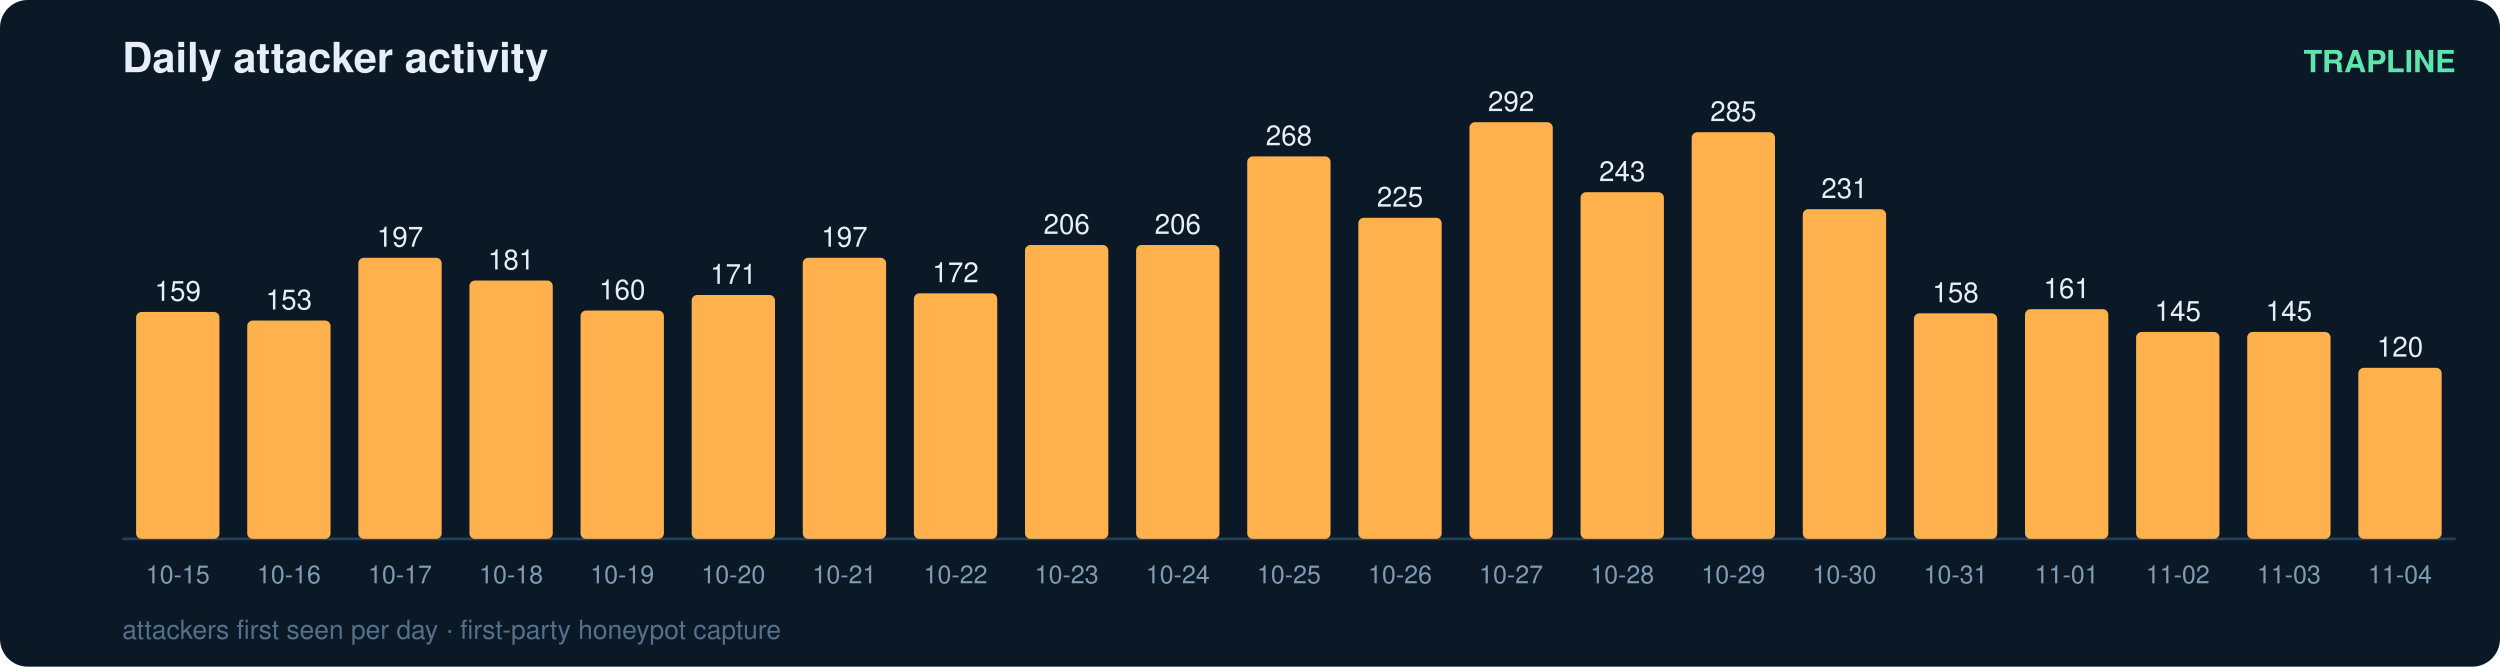
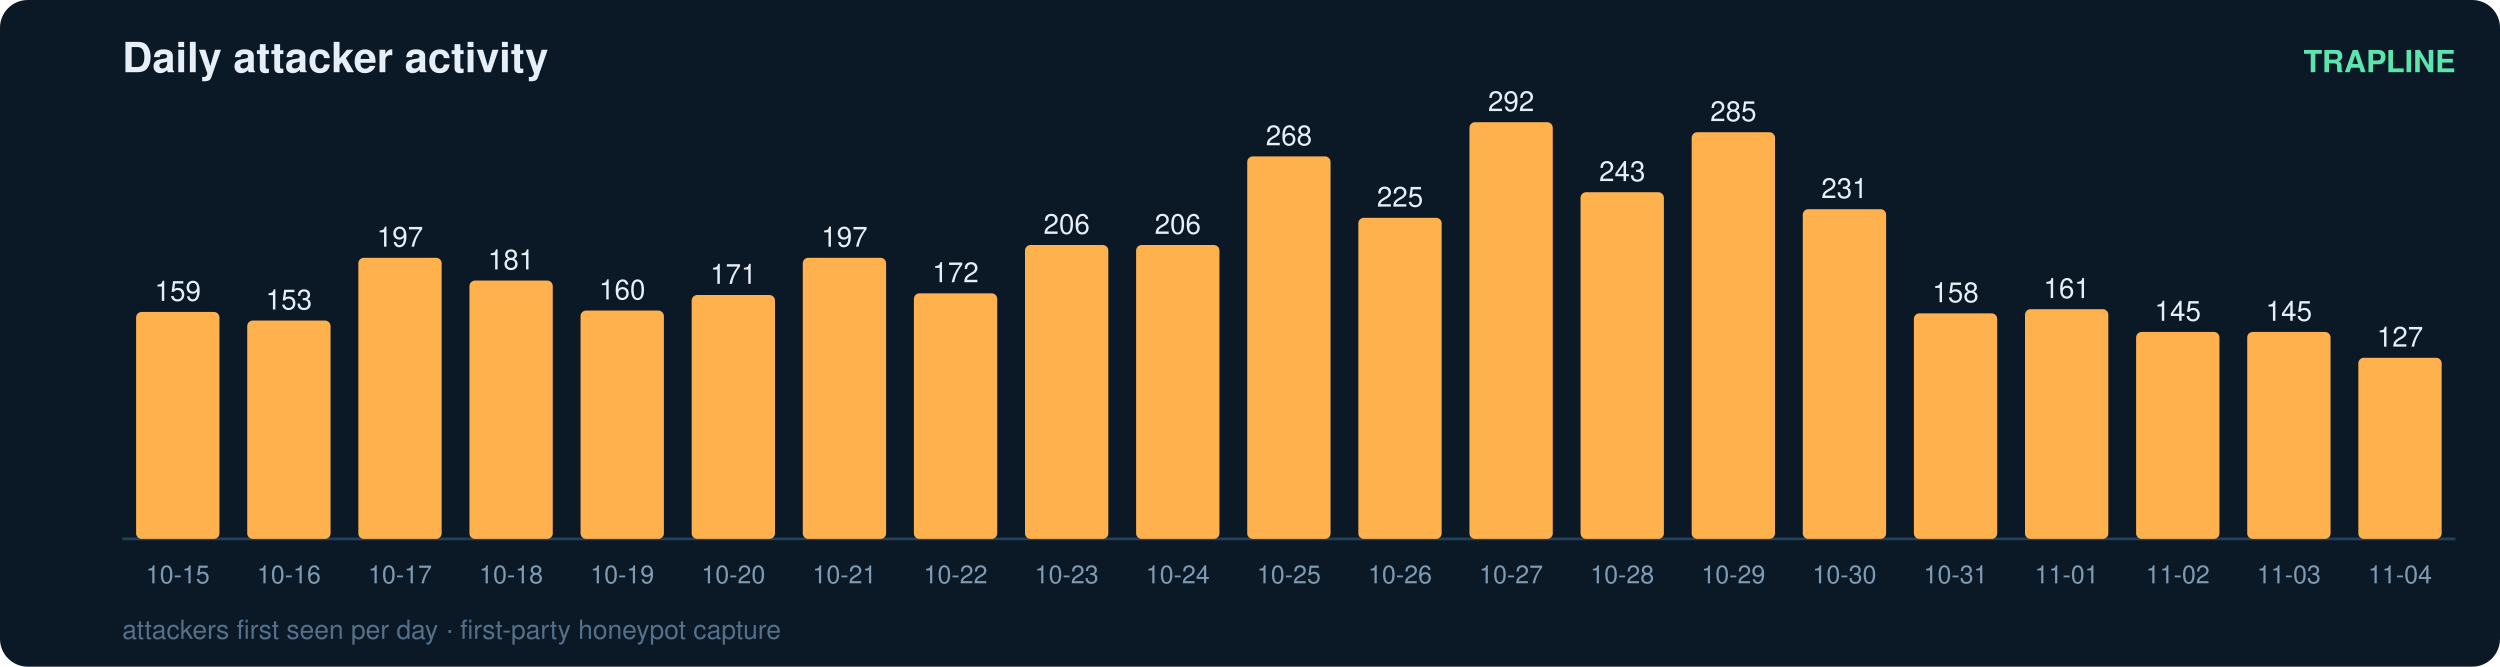
<svg xmlns="http://www.w3.org/2000/svg" width="900" height="240" viewBox="0 0 900 240" font-family="ui-sans-serif,Segoe UI,Helvetica,Arial">
  <rect width="900" height="240" rx="10" fill="#0b1826" />
  <text x="44" y="26" fill="#e6eff7" font-size="15" font-weight="700">Daily attacker activity</text>
  <text x="884" y="26" fill="#5ce6ad" font-size="11" text-anchor="end" font-weight="600">TRAPLINE</text>
  <line x1="44" y1="194" x2="884" y2="194" stroke="#22415a" stroke-width="1" />
  <rect x="49" y="112.3" width="30" height="81.7" rx="2" fill="#ffb14e" />
  <text x="64.0" y="108.3" fill="#e6eff7" font-size="10" text-anchor="middle" font-variant-numeric="tabular-nums">159</text>
  <text x="64.0" y="210.0" fill="#7f9bb3" font-size="9" text-anchor="middle">10-15</text>
  <rect x="89" y="115.4" width="30" height="78.6" rx="2" fill="#ffb14e" />
  <text x="104.0" y="111.4" fill="#e6eff7" font-size="10" text-anchor="middle" font-variant-numeric="tabular-nums">153</text>
  <text x="104.0" y="210.0" fill="#7f9bb3" font-size="9" text-anchor="middle">10-16</text>
  <rect x="129" y="92.8" width="30" height="101.2" rx="2" fill="#ffb14e" />
  <text x="144.0" y="88.8" fill="#e6eff7" font-size="10" text-anchor="middle" font-variant-numeric="tabular-nums">197</text>
  <text x="144.0" y="210.0" fill="#7f9bb3" font-size="9" text-anchor="middle">10-17</text>
  <rect x="169" y="101.0" width="30" height="93.0" rx="2" fill="#ffb14e" />
  <text x="184.0" y="97.0" fill="#e6eff7" font-size="10" text-anchor="middle" font-variant-numeric="tabular-nums">181</text>
  <text x="184.0" y="210.0" fill="#7f9bb3" font-size="9" text-anchor="middle">10-18</text>
  <rect x="209" y="111.8" width="30" height="82.2" rx="2" fill="#ffb14e" />
  <text x="224.0" y="107.8" fill="#e6eff7" font-size="10" text-anchor="middle" font-variant-numeric="tabular-nums">160</text>
  <text x="224.0" y="210.0" fill="#7f9bb3" font-size="9" text-anchor="middle">10-19</text>
  <rect x="249" y="106.2" width="30" height="87.8" rx="2" fill="#ffb14e" />
  <text x="264.0" y="102.2" fill="#e6eff7" font-size="10" text-anchor="middle" font-variant-numeric="tabular-nums">171</text>
  <text x="264.0" y="210.0" fill="#7f9bb3" font-size="9" text-anchor="middle">10-20</text>
  <rect x="289" y="92.8" width="30" height="101.2" rx="2" fill="#ffb14e" />
  <text x="304.0" y="88.8" fill="#e6eff7" font-size="10" text-anchor="middle" font-variant-numeric="tabular-nums">197</text>
  <text x="304.0" y="210.0" fill="#7f9bb3" font-size="9" text-anchor="middle">10-21</text>
  <rect x="329" y="105.6" width="30" height="88.4" rx="2" fill="#ffb14e" />
  <text x="344.0" y="101.6" fill="#e6eff7" font-size="10" text-anchor="middle" font-variant-numeric="tabular-nums">172</text>
  <text x="344.0" y="210.0" fill="#7f9bb3" font-size="9" text-anchor="middle">10-22</text>
  <rect x="369" y="88.2" width="30" height="105.8" rx="2" fill="#ffb14e" />
  <text x="384.0" y="84.2" fill="#e6eff7" font-size="10" text-anchor="middle" font-variant-numeric="tabular-nums">206</text>
  <text x="384.0" y="210.0" fill="#7f9bb3" font-size="9" text-anchor="middle">10-23</text>
  <rect x="409" y="88.2" width="30" height="105.8" rx="2" fill="#ffb14e" />
  <text x="424.0" y="84.2" fill="#e6eff7" font-size="10" text-anchor="middle" font-variant-numeric="tabular-nums">206</text>
  <text x="424.0" y="210.0" fill="#7f9bb3" font-size="9" text-anchor="middle">10-24</text>
  <rect x="449" y="56.3" width="30" height="137.7" rx="2" fill="#ffb14e" />
  <text x="464.0" y="52.3" fill="#e6eff7" font-size="10" text-anchor="middle" font-variant-numeric="tabular-nums">268</text>
  <text x="464.0" y="210.0" fill="#7f9bb3" font-size="9" text-anchor="middle">10-25</text>
  <rect x="489" y="78.4" width="30" height="115.6" rx="2" fill="#ffb14e" />
  <text x="504.0" y="74.4" fill="#e6eff7" font-size="10" text-anchor="middle" font-variant-numeric="tabular-nums">225</text>
  <text x="504.0" y="210.0" fill="#7f9bb3" font-size="9" text-anchor="middle">10-26</text>
  <rect x="529" y="44.0" width="30" height="150.0" rx="2" fill="#ffb14e" />
  <text x="544.0" y="40.0" fill="#e6eff7" font-size="10" text-anchor="middle" font-variant-numeric="tabular-nums">292</text>
  <text x="544.0" y="210.0" fill="#7f9bb3" font-size="9" text-anchor="middle">10-27</text>
  <rect x="569" y="69.2" width="30" height="124.8" rx="2" fill="#ffb14e" />
  <text x="584.0" y="65.2" fill="#e6eff7" font-size="10" text-anchor="middle" font-variant-numeric="tabular-nums">243</text>
  <text x="584.0" y="210.0" fill="#7f9bb3" font-size="9" text-anchor="middle">10-28</text>
  <rect x="609" y="47.6" width="30" height="146.4" rx="2" fill="#ffb14e" />
  <text x="624.0" y="43.6" fill="#e6eff7" font-size="10" text-anchor="middle" font-variant-numeric="tabular-nums">285</text>
  <text x="624.0" y="210.0" fill="#7f9bb3" font-size="9" text-anchor="middle">10-29</text>
  <rect x="649" y="75.3" width="30" height="118.7" rx="2" fill="#ffb14e" />
  <text x="664.0" y="71.3" fill="#e6eff7" font-size="10" text-anchor="middle" font-variant-numeric="tabular-nums">231</text>
  <text x="664.0" y="210.0" fill="#7f9bb3" font-size="9" text-anchor="middle">10-30</text>
  <rect x="689" y="112.8" width="30" height="81.2" rx="2" fill="#ffb14e" />
  <text x="704.0" y="108.8" fill="#e6eff7" font-size="10" text-anchor="middle" font-variant-numeric="tabular-nums">158</text>
  <text x="704.0" y="210.0" fill="#7f9bb3" font-size="9" text-anchor="middle">10-31</text>
  <rect x="729" y="111.3" width="30" height="82.7" rx="2" fill="#ffb14e" />
  <text x="744.0" y="107.3" fill="#e6eff7" font-size="10" text-anchor="middle" font-variant-numeric="tabular-nums">161</text>
  <text x="744.0" y="210.0" fill="#7f9bb3" font-size="9" text-anchor="middle">11-01</text>
  <rect x="769" y="119.5" width="30" height="74.5" rx="2" fill="#ffb14e" />
  <text x="784.0" y="115.5" fill="#e6eff7" font-size="10" text-anchor="middle" font-variant-numeric="tabular-nums">145</text>
  <text x="784.0" y="210.0" fill="#7f9bb3" font-size="9" text-anchor="middle">11-02</text>
  <rect x="809" y="119.5" width="30" height="74.5" rx="2" fill="#ffb14e" />
  <text x="824.0" y="115.5" fill="#e6eff7" font-size="10" text-anchor="middle" font-variant-numeric="tabular-nums">145</text>
  <text x="824.0" y="210.0" fill="#7f9bb3" font-size="9" text-anchor="middle">11-03</text>
-   <rect x="849" y="132.4" width="30" height="61.6" rx="2" fill="#ffb14e" />
-   <text x="864.0" y="128.4" fill="#e6eff7" font-size="10" text-anchor="middle" font-variant-numeric="tabular-nums">120</text>
+   <rect x="849" y="128.8" width="30" height="65.2" rx="2" fill="#ffb14e" />
+   <text x="864.0" y="124.8" fill="#e6eff7" font-size="10" text-anchor="middle" font-variant-numeric="tabular-nums">127</text>
  <text x="864.0" y="210.0" fill="#7f9bb3" font-size="9" text-anchor="middle">11-04</text>
  <text x="44" y="230" fill="#54708a" font-size="9.5">attackers first seen per day · first-party honeypot capture</text>
</svg>
